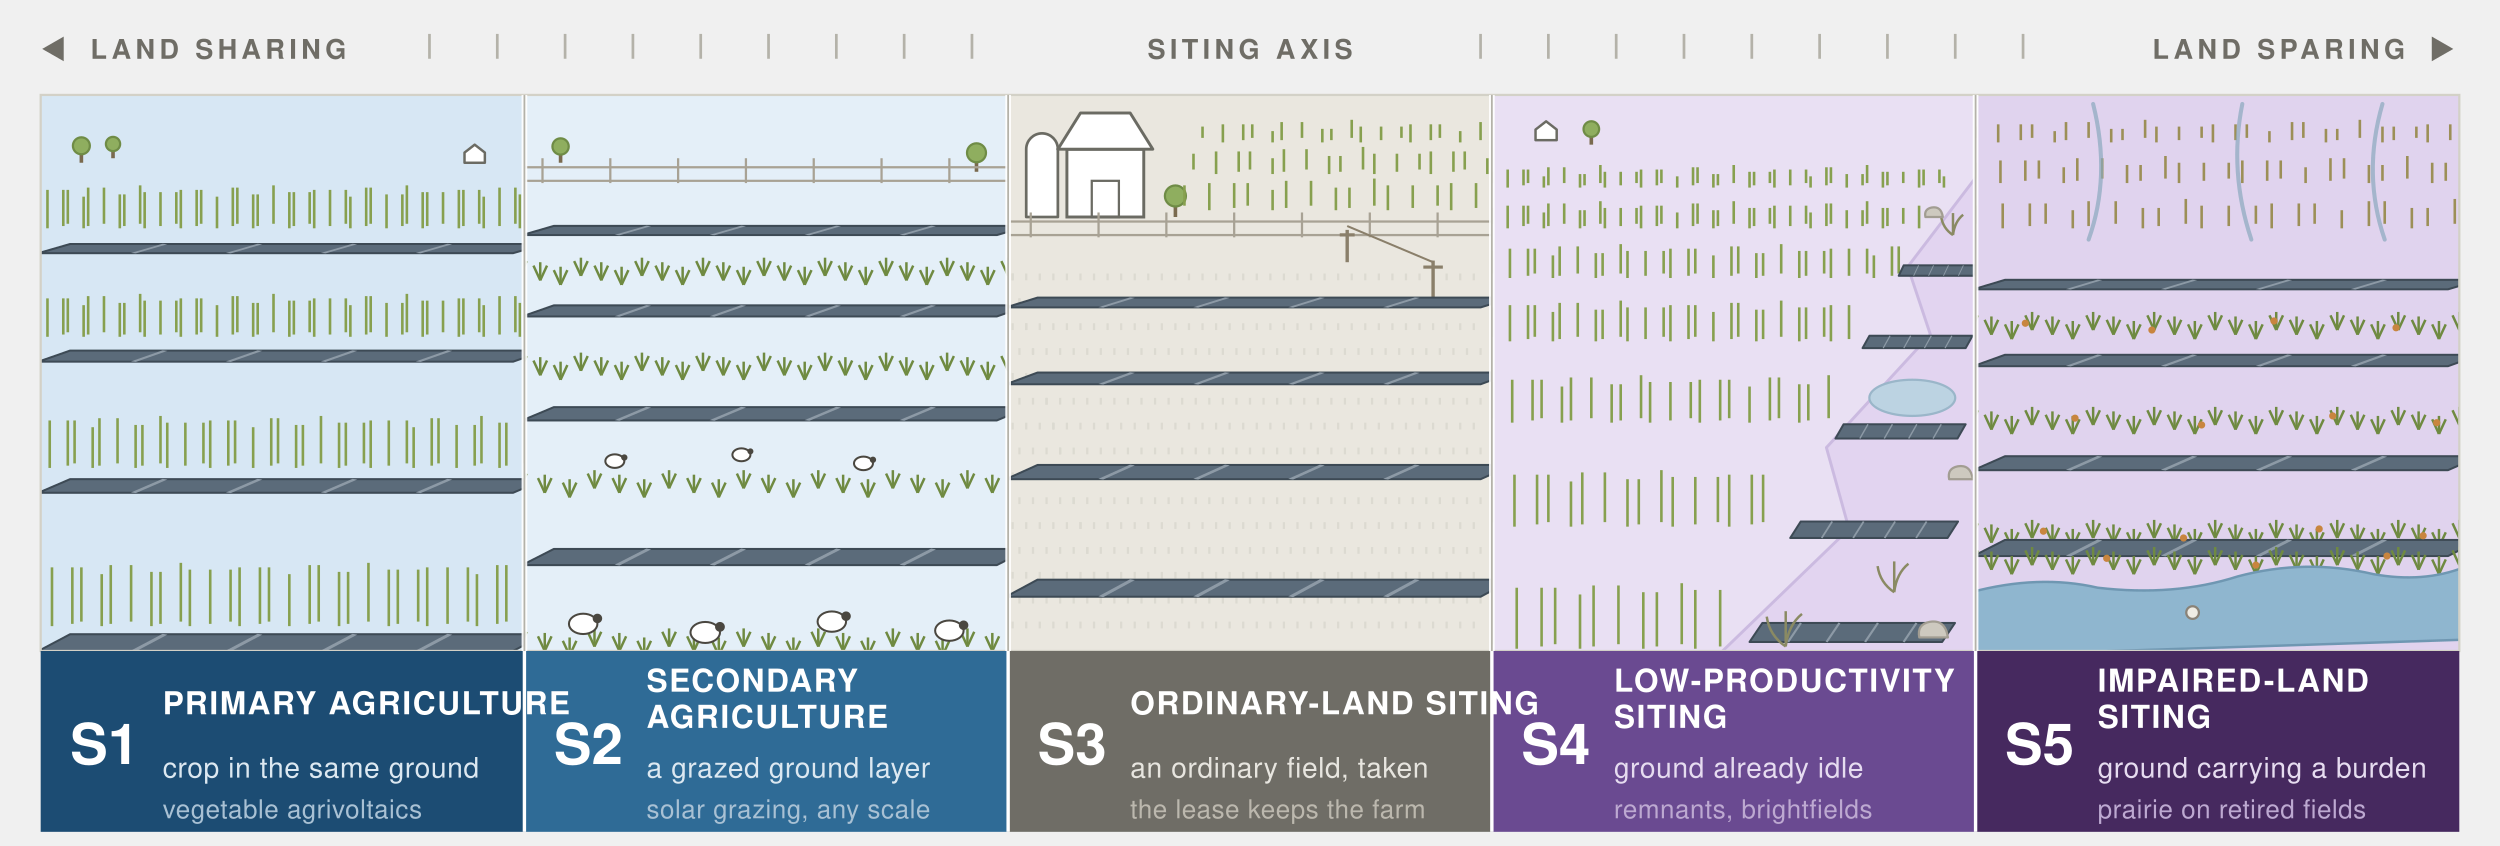
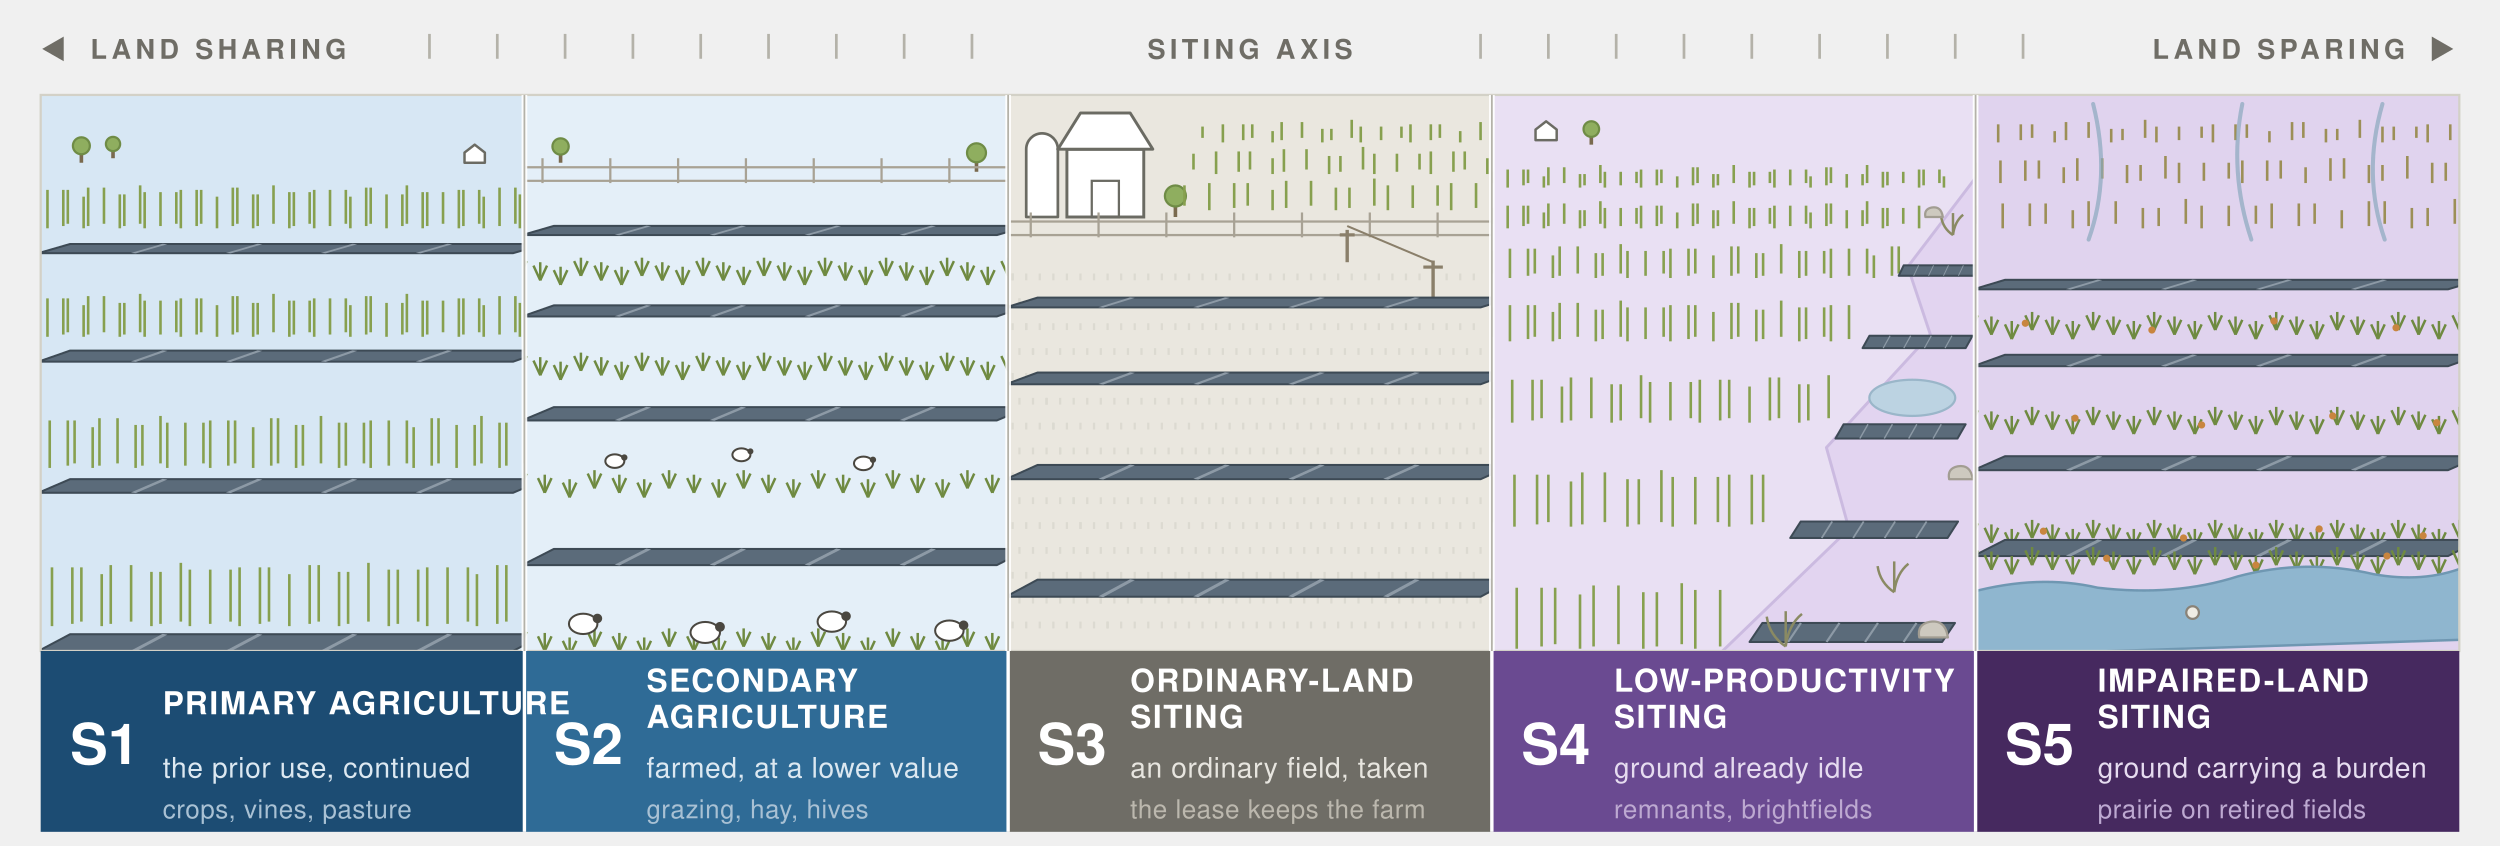
<svg xmlns="http://www.w3.org/2000/svg" width="1106" height="374" viewBox="0 0 1106 374" role="img">
  <style>
text{font-family:ui-sans-serif,system-ui,-apple-system,"Segoe UI",Helvetica,Arial,sans-serif}
.hd{font-size:12px;font-weight:700;letter-spacing:.16em;fill:#6f6d66}
.cd{font-size:25px;font-weight:700;fill:#ffffff}
.nm{font-size:14px;font-weight:700;letter-spacing:.05em;fill:#ffffff}
.ca{font-size:12.5px;letter-spacing:.02em}
.ac{font-size:11.5px;letter-spacing:.02em}
.ca-b{fill:#dce8f1}.ac-b{fill:#a9c1d4}
.ca-n{fill:#e7e5df}.ac-n{fill:#bcb8ae}
.ca-p{fill:#e6dcf0}.ac-p{fill:#bda9d1}
</style>
  <defs>
    <g id="row">
      <polygon points="0,0 60,0 64,-7 4,-7" fill="#5b6b7a" stroke="#3d4a55" stroke-width="0.9" stroke-linejoin="round" vector-effect="non-scaling-stroke" />
      <g stroke="#8d9aa6" stroke-width="0.7" vector-effect="non-scaling-stroke">
        <path d="M12,0 L16,-7 M24,0 L28,-7 M36,0 L40,-7 M48,0 L52,-7" />
      </g>
    </g>
    <g id="tree">
      <line x1="0" y1="0" x2="0" y2="-10" stroke="#7a6a4e" stroke-width="1.6" vector-effect="non-scaling-stroke" />
      <circle cx="0" cy="-15" r="7.5" fill="#8fae5f" stroke="#6f8c46" stroke-width="1" vector-effect="non-scaling-stroke" />
    </g>
    <g id="house">
      <polygon points="-9,0 -9,-9 0,-16 9,-9 9,0" fill="#ffffff" stroke="#6b6b63" stroke-width="1.1" stroke-linejoin="round" vector-effect="non-scaling-stroke" />
    </g>
    <g id="sheep">
      <ellipse cx="0" cy="-4" rx="4.2" ry="3" fill="#ffffff" stroke="#4a4740" stroke-width="0.9" vector-effect="non-scaling-stroke" />
      <circle cx="4.2" cy="-5.6" r="1.4" fill="#4a4740" />
    </g>
    <g id="tuft">
      <line x1="0" y1="0" x2="-3" y2="-6.5" stroke="#6f8a41" stroke-width="1.1" vector-effect="non-scaling-stroke" />
      <line x1="0" y1="0" x2="0" y2="-8" stroke="#6f8a41" stroke-width="1.1" vector-effect="non-scaling-stroke" />
      <line x1="0" y1="0" x2="3" y2="-6.5" stroke="#6f8a41" stroke-width="1.1" vector-effect="non-scaling-stroke" />
    </g>
    <g id="scrub">
      <path d="M0,0 q-6,-4 -7,-11 M0,0 q1,-8 6,-12 M0,0 v-13" fill="none" stroke="#8a8a63" stroke-width="1.1" vector-effect="non-scaling-stroke" />
    </g>
    <g id="pole">
      <line x1="0" y1="0" x2="0" y2="-26" stroke="#8a7f6a" stroke-width="1.5" vector-effect="non-scaling-stroke" />
      <line x1="-6" y1="-22" x2="6" y2="-22" stroke="#8a7f6a" stroke-width="1.4" vector-effect="non-scaling-stroke" />
    </g>
    <g id="stone">
      <path d="M-6,0 q-1,-5 4,-6 q6,-1 7,6 z" fill="#cdc9bf" stroke="#a29d92" stroke-width="1" stroke-linejoin="round" vector-effect="non-scaling-stroke" />
    </g>
    <clipPath id="p0">
      <rect x="18" y="42" width="214" height="246" />
    </clipPath>
    <clipPath id="p1">
      <rect x="232" y="42" width="214" height="246" />
    </clipPath>
    <clipPath id="p2">
      <rect x="446" y="42" width="214" height="246" />
    </clipPath>
    <clipPath id="p3">
      <rect x="660" y="42" width="214" height="246" />
    </clipPath>
    <clipPath id="p4">
      <rect x="874" y="42" width="214" height="246" />
    </clipPath>
  </defs>
  <text class="hd" x="18" y="26">◀</text>
  <text class="hd" x="40" y="26">LAND SHARING</text>
  <g stroke="#b4b2a9" stroke-width="1.2">
    <path d="M190,15 v11 M220,15 v11 M250,15 v11 M280,15 v11 M310,15 v11 M340,15 v11 M370,15 v11 M400,15 v11 M430,15 v11" />
  </g>
  <text class="hd" x="553" y="26" text-anchor="middle">SITING AXIS</text>
  <g stroke="#b4b2a9" stroke-width="1.2">
    <path d="M655,15 v11 M685,15 v11 M715,15 v11 M745,15 v11 M775,15 v11 M805,15 v11 M835,15 v11 M865,15 v11 M895,15 v11" />
  </g>
  <text class="hd" x="1064" y="26" text-anchor="end">LAND SPARING</text>
  <text class="hd" x="1086" y="26" text-anchor="end">▶</text>
  <g clip-path="url(#p0)">
    <rect x="18" y="42" width="214" height="246" fill="#d7e7f4" />
    <use href="#tree" transform="translate(36,72) scale(0.5)" />
    <use href="#tree" transform="translate(50,70) scale(0.42)" />
    <use href="#house" transform="translate(210,72) scale(0.5)" />
    <g stroke="#87a04f" stroke-width="1.15">
      <path d="M14,99 v-14 M21,101 v-17 M28,100 v-16 M30,99 v-15 M37,101 v-14 M39,100 v-17 M46,99 v-16 M53,101 v-15 M55,100 v-14 M62,99 v-17 M64,101 v-16 M71,100 v-15 M78,99 v-14 M80,101 v-17 M87,100 v-16 M89,99 v-15 M96,101 v-14 M103,100 v-17 M105,99 v-16 M112,101 v-15 M114,100 v-14 M121,99 v-17 M128,101 v-16 M130,100 v-15 M137,99 v-14 M139,101 v-17 M146,100 v-16 M153,99 v-15 M155,101 v-14 M162,100 v-17 M164,99 v-16 M171,101 v-15 M178,100 v-14 M180,99 v-17 M187,101 v-16 M189,100 v-15 M196,99 v-14 M203,101 v-17 M205,100 v-16 M212,99 v-15 M214,101 v-14 M221,100 v-17 M228,99 v-16 M230,101 v-15" />
    </g>
    <use href="#row" transform="translate(17,112) scale(3.5,0.58)" />
    <g stroke="#87a04f" stroke-width="1.15">
      <path d="M14,147 v-14 M21,149 v-17 M28,148 v-16 M30,147 v-15 M37,149 v-14 M39,148 v-17 M46,147 v-16 M53,149 v-15 M55,148 v-14 M62,147 v-17 M64,149 v-16 M71,148 v-15 M78,147 v-14 M80,149 v-17 M87,148 v-16 M89,147 v-15 M96,149 v-14 M103,148 v-17 M105,147 v-16 M112,149 v-15 M114,148 v-14 M121,147 v-17 M128,149 v-16 M130,148 v-15 M137,147 v-14 M139,149 v-17 M146,148 v-16 M153,147 v-15 M155,149 v-14 M162,148 v-17 M164,147 v-16 M171,149 v-15 M178,148 v-14 M180,147 v-17 M187,149 v-16 M189,148 v-15 M196,147 v-14 M203,149 v-17 M205,148 v-16 M212,147 v-15 M214,149 v-14 M221,148 v-17 M228,147 v-16 M230,149 v-15" />
    </g>
    <use href="#row" transform="translate(17,160) scale(3.5,0.7)" />
    <g stroke="#87a04f" stroke-width="1.15">
      <path d="M14,205 v-18 M22,207 v-21 M30,206 v-20 M33,205 v-19 M41,207 v-18 M44,206 v-21 M52,205 v-20 M60,207 v-19 M63,206 v-18 M71,205 v-21 M74,207 v-20 M82,206 v-19 M90,205 v-18 M93,207 v-21 M101,206 v-20 M104,205 v-19 M112,207 v-18 M120,206 v-21 M123,205 v-20 M131,207 v-19 M134,206 v-18 M142,205 v-21 M150,207 v-20 M153,206 v-19 M161,205 v-18 M164,207 v-21 M172,206 v-20 M180,205 v-19 M183,207 v-18 M191,206 v-21 M194,205 v-20 M202,207 v-19 M210,206 v-18 M213,205 v-21 M221,207 v-20 M224,206 v-19 M232,205 v-18" />
    </g>
    <use href="#row" transform="translate(17,218) scale(3.5,0.86)" />
    <g stroke="#87a04f" stroke-width="1.15">
      <path d="M14,275 v-23 M23,277 v-26 M32,276 v-25 M36,275 v-24 M45,277 v-23 M49,276 v-26 M58,275 v-25 M67,277 v-24 M71,276 v-23 M80,275 v-26 M84,277 v-25 M93,276 v-24 M102,275 v-23 M106,277 v-26 M115,276 v-25 M119,275 v-24 M128,277 v-23 M137,276 v-26 M141,275 v-25 M150,277 v-24 M154,276 v-23 M163,275 v-26 M172,277 v-25 M176,276 v-24 M185,275 v-23 M189,277 v-26 M198,276 v-25 M207,275 v-24 M211,277 v-23 M220,276 v-26 M224,275 v-25 M233,277 v-24" />
    </g>
    <use href="#row" transform="translate(17,288) scale(3.5,1.06)" />
  </g>
  <g clip-path="url(#p1)">
    <rect x="232" y="42" width="214" height="246" fill="#e4eff8" />
    <use href="#tree" transform="translate(248,72) scale(0.48)" />
    <use href="#tree" transform="translate(432,76) scale(0.56)" />
    <g stroke="#a8a294" stroke-width="1">
      <path d="M232,80 h214 M232,74 h214" />
      <path d="M240,81 v-11" />
      <path d="M270,81 v-11" />
      <path d="M300,81 v-11" />
      <path d="M330,81 v-11" />
      <path d="M360,81 v-11" />
      <path d="M390,81 v-11" />
      <path d="M420,81 v-11" />
    </g>
    <use href="#row" transform="translate(231,104) scale(3.5,0.58)" />
    <use href="#tuft" x="230" y="122" />
    <use href="#tuft" x="239" y="124" />
    <use href="#tuft" x="248" y="126" />
    <use href="#tuft" x="257" y="122" />
    <use href="#tuft" x="266" y="124" />
    <use href="#tuft" x="275" y="126" />
    <use href="#tuft" x="284" y="122" />
    <use href="#tuft" x="293" y="124" />
    <use href="#tuft" x="302" y="126" />
    <use href="#tuft" x="311" y="122" />
    <use href="#tuft" x="320" y="124" />
    <use href="#tuft" x="329" y="126" />
    <use href="#tuft" x="338" y="122" />
    <use href="#tuft" x="347" y="124" />
    <use href="#tuft" x="356" y="126" />
    <use href="#tuft" x="365" y="122" />
    <use href="#tuft" x="374" y="124" />
    <use href="#tuft" x="383" y="126" />
    <use href="#tuft" x="392" y="122" />
    <use href="#tuft" x="401" y="124" />
    <use href="#tuft" x="410" y="126" />
    <use href="#tuft" x="419" y="122" />
    <use href="#tuft" x="428" y="124" />
    <use href="#tuft" x="437" y="126" />
    <use href="#tuft" x="446" y="122" />
    <use href="#row" transform="translate(231,140) scale(3.5,0.7)" />
    <use href="#tuft" x="230" y="164" />
    <use href="#tuft" x="239" y="166" />
    <use href="#tuft" x="248" y="168" />
    <use href="#tuft" x="257" y="164" />
    <use href="#tuft" x="266" y="166" />
    <use href="#tuft" x="275" y="168" />
    <use href="#tuft" x="284" y="164" />
    <use href="#tuft" x="293" y="166" />
    <use href="#tuft" x="302" y="168" />
    <use href="#tuft" x="311" y="164" />
    <use href="#tuft" x="320" y="166" />
    <use href="#tuft" x="329" y="168" />
    <use href="#tuft" x="338" y="164" />
    <use href="#tuft" x="347" y="166" />
    <use href="#tuft" x="356" y="168" />
    <use href="#tuft" x="365" y="164" />
    <use href="#tuft" x="374" y="166" />
    <use href="#tuft" x="383" y="168" />
    <use href="#tuft" x="392" y="164" />
    <use href="#tuft" x="401" y="166" />
    <use href="#tuft" x="410" y="168" />
    <use href="#tuft" x="419" y="164" />
    <use href="#tuft" x="428" y="166" />
    <use href="#tuft" x="437" y="168" />
    <use href="#tuft" x="446" y="164" />
    <use href="#row" transform="translate(231,186) scale(3.5,0.84)" />
    <use href="#tuft" x="230" y="216" />
    <use href="#tuft" x="241" y="218" />
    <use href="#tuft" x="252" y="220" />
    <use href="#tuft" x="263" y="216" />
    <use href="#tuft" x="274" y="218" />
    <use href="#tuft" x="285" y="220" />
    <use href="#tuft" x="296" y="216" />
    <use href="#tuft" x="307" y="218" />
    <use href="#tuft" x="318" y="220" />
    <use href="#tuft" x="329" y="216" />
    <use href="#tuft" x="340" y="218" />
    <use href="#tuft" x="351" y="220" />
    <use href="#tuft" x="362" y="216" />
    <use href="#tuft" x="373" y="218" />
    <use href="#tuft" x="384" y="220" />
    <use href="#tuft" x="395" y="216" />
    <use href="#tuft" x="406" y="218" />
    <use href="#tuft" x="417" y="220" />
    <use href="#tuft" x="428" y="216" />
    <use href="#tuft" x="439" y="218" />
    <use href="#row" transform="translate(231,250) scale(3.5,1.02)" />
    <use href="#tuft" x="230" y="286" />
    <use href="#tuft" x="241" y="288" />
    <use href="#tuft" x="252" y="290" />
    <use href="#tuft" x="263" y="286" />
    <use href="#tuft" x="274" y="288" />
    <use href="#tuft" x="285" y="290" />
    <use href="#tuft" x="296" y="286" />
    <use href="#tuft" x="307" y="288" />
    <use href="#tuft" x="318" y="290" />
    <use href="#tuft" x="329" y="286" />
    <use href="#tuft" x="340" y="288" />
    <use href="#tuft" x="351" y="290" />
    <use href="#tuft" x="362" y="286" />
    <use href="#tuft" x="373" y="288" />
    <use href="#tuft" x="384" y="290" />
    <use href="#tuft" x="395" y="286" />
    <use href="#tuft" x="406" y="288" />
    <use href="#tuft" x="417" y="290" />
    <use href="#tuft" x="428" y="286" />
    <use href="#tuft" x="439" y="288" />
    <use href="#sheep" transform="translate(272,208) scale(1.0)" />
    <use href="#sheep" transform="translate(328,205) scale(0.95)" />
    <use href="#sheep" transform="translate(382,209) scale(1.0)" />
    <use href="#sheep" transform="translate(258,282) scale(1.5)" />
    <use href="#sheep" transform="translate(312,286) scale(1.55)" />
    <use href="#sheep" transform="translate(368,281) scale(1.5)" />
    <use href="#sheep" transform="translate(420,285) scale(1.5)" />
  </g>
  <g clip-path="url(#p2)">
    <rect x="446" y="42" width="214" height="246" fill="#eae7df" />
    <path d="M454,96 v-30 a7,7 0 0 1 14,0 v30 z" fill="#ffffff" stroke="#6b6b63" stroke-width="1.2" stroke-linejoin="round" />
    <rect x="472" y="66" width="34" height="30" fill="#ffffff" stroke="#6b6b63" stroke-width="1.3" />
    <polygon points="468,66 478,50 500,50 510,66" fill="#ffffff" stroke="#6b6b63" stroke-width="1.3" stroke-linejoin="round" />
    <rect x="483" y="80" width="12" height="16" fill="none" stroke="#6b6b63" stroke-width="1" />
    <use href="#tree" transform="translate(520,96) scale(0.62)" />
    <g stroke="#87a04f" stroke-width="1.15">
      <path d="M532,61 v-5 M541,63 v-8 M550,62 v-7 M554,61 v-6 M563,63 v-5 M567,62 v-8 M576,61 v-7 M585,63 v-6 M589,62 v-5 M598,61 v-8 M602,63 v-7 M611,62 v-6 M620,61 v-5 M624,63 v-8 M633,62 v-7 M637,61 v-6 M646,63 v-5 M655,62 v-8" />
    </g>
    <g stroke="#87a04f" stroke-width="1.15">
      <path d="M528,75 v-7 M538,77 v-10 M548,76 v-9 M553,75 v-8 M563,77 v-7 M568,76 v-10 M578,75 v-9 M588,77 v-8 M593,76 v-7 M603,75 v-10 M608,77 v-9 M618,76 v-8 M628,75 v-7 M633,77 v-10 M643,76 v-9 M648,75 v-8 M658,77 v-7" />
    </g>
    <g stroke="#87a04f" stroke-width="1.15">
      <path d="M524,91 v-9 M535,93 v-12 M546,92 v-11 M552,91 v-10 M563,93 v-9 M569,92 v-12 M580,91 v-11 M591,93 v-10 M597,92 v-9 M608,91 v-12 M614,93 v-11 M625,92 v-10 M636,91 v-9 M642,93 v-12 M653,92 v-11" />
    </g>
    <g stroke="#a8a294" stroke-width="1">
      <path d="M446,104 h214 M446,98 h214" />
      <path d="M456,105 v-11" />
      <path d="M486,105 v-11" />
      <path d="M516,105 v-11" />
      <path d="M546,105 v-11" />
      <path d="M576,105 v-11" />
      <path d="M606,105 v-11" />
      <path d="M636,105 v-11" />
    </g>
    <g stroke="#dcdad1" stroke-width="1">
      <path d="M448,124 v-3" />
      <path d="M454,124 v-3" />
      <path d="M460,124 v-3" />
      <path d="M466,124 v-3" />
      <path d="M472,124 v-3" />
      <path d="M478,124 v-3" />
      <path d="M484,124 v-3" />
      <path d="M490,124 v-3" />
      <path d="M496,124 v-3" />
      <path d="M502,124 v-3" />
      <path d="M508,124 v-3" />
      <path d="M514,124 v-3" />
      <path d="M520,124 v-3" />
      <path d="M526,124 v-3" />
      <path d="M532,124 v-3" />
      <path d="M538,124 v-3" />
      <path d="M544,124 v-3" />
      <path d="M550,124 v-3" />
      <path d="M556,124 v-3" />
      <path d="M562,124 v-3" />
      <path d="M568,124 v-3" />
      <path d="M574,124 v-3" />
      <path d="M580,124 v-3" />
      <path d="M586,124 v-3" />
      <path d="M592,124 v-3" />
      <path d="M598,124 v-3" />
      <path d="M604,124 v-3" />
      <path d="M610,124 v-3" />
      <path d="M616,124 v-3" />
      <path d="M622,124 v-3" />
      <path d="M628,124 v-3" />
      <path d="M634,124 v-3" />
      <path d="M640,124 v-3" />
      <path d="M646,124 v-3" />
      <path d="M652,124 v-3" />
      <path d="M448,124 v-3" />
      <path d="M451,135 v-3" />
      <path d="M457,135 v-3" />
      <path d="M463,135 v-3" />
      <path d="M469,135 v-3" />
      <path d="M475,135 v-3" />
      <path d="M481,135 v-3" />
      <path d="M487,135 v-3" />
      <path d="M493,135 v-3" />
      <path d="M499,135 v-3" />
      <path d="M505,135 v-3" />
      <path d="M511,135 v-3" />
      <path d="M517,135 v-3" />
      <path d="M523,135 v-3" />
      <path d="M529,135 v-3" />
      <path d="M535,135 v-3" />
      <path d="M541,135 v-3" />
      <path d="M547,135 v-3" />
      <path d="M553,135 v-3" />
      <path d="M559,135 v-3" />
      <path d="M565,135 v-3" />
      <path d="M571,135 v-3" />
      <path d="M577,135 v-3" />
      <path d="M583,135 v-3" />
      <path d="M589,135 v-3" />
      <path d="M595,135 v-3" />
      <path d="M601,135 v-3" />
      <path d="M607,135 v-3" />
      <path d="M613,135 v-3" />
      <path d="M619,135 v-3" />
      <path d="M625,135 v-3" />
      <path d="M631,135 v-3" />
      <path d="M637,135 v-3" />
      <path d="M643,135 v-3" />
      <path d="M649,135 v-3" />
      <path d="M655,135 v-3" />
      <path d="M451,135 v-3" />
      <path d="M454,146 v-3" />
      <path d="M460,146 v-3" />
      <path d="M466,146 v-3" />
      <path d="M472,146 v-3" />
      <path d="M478,146 v-3" />
      <path d="M484,146 v-3" />
      <path d="M490,146 v-3" />
      <path d="M496,146 v-3" />
      <path d="M502,146 v-3" />
      <path d="M508,146 v-3" />
      <path d="M514,146 v-3" />
      <path d="M520,146 v-3" />
      <path d="M526,146 v-3" />
      <path d="M532,146 v-3" />
      <path d="M538,146 v-3" />
      <path d="M544,146 v-3" />
      <path d="M550,146 v-3" />
      <path d="M556,146 v-3" />
      <path d="M562,146 v-3" />
      <path d="M568,146 v-3" />
      <path d="M574,146 v-3" />
      <path d="M580,146 v-3" />
      <path d="M586,146 v-3" />
      <path d="M592,146 v-3" />
      <path d="M598,146 v-3" />
      <path d="M604,146 v-3" />
      <path d="M610,146 v-3" />
      <path d="M616,146 v-3" />
      <path d="M622,146 v-3" />
      <path d="M628,146 v-3" />
      <path d="M634,146 v-3" />
      <path d="M640,146 v-3" />
      <path d="M646,146 v-3" />
      <path d="M652,146 v-3" />
      <path d="M448,146 v-3" />
      <path d="M454,146 v-3" />
      <path d="M457,157 v-3" />
      <path d="M463,157 v-3" />
      <path d="M469,157 v-3" />
      <path d="M475,157 v-3" />
      <path d="M481,157 v-3" />
      <path d="M487,157 v-3" />
      <path d="M493,157 v-3" />
      <path d="M499,157 v-3" />
      <path d="M505,157 v-3" />
      <path d="M511,157 v-3" />
      <path d="M517,157 v-3" />
      <path d="M523,157 v-3" />
      <path d="M529,157 v-3" />
      <path d="M535,157 v-3" />
      <path d="M541,157 v-3" />
      <path d="M547,157 v-3" />
      <path d="M553,157 v-3" />
      <path d="M559,157 v-3" />
      <path d="M565,157 v-3" />
      <path d="M571,157 v-3" />
      <path d="M577,157 v-3" />
      <path d="M583,157 v-3" />
      <path d="M589,157 v-3" />
      <path d="M595,157 v-3" />
      <path d="M601,157 v-3" />
      <path d="M607,157 v-3" />
      <path d="M613,157 v-3" />
      <path d="M619,157 v-3" />
      <path d="M625,157 v-3" />
      <path d="M631,157 v-3" />
      <path d="M637,157 v-3" />
      <path d="M643,157 v-3" />
      <path d="M649,157 v-3" />
      <path d="M655,157 v-3" />
      <path d="M451,157 v-3" />
      <path d="M457,157 v-3" />
      <path d="M460,168 v-3" />
      <path d="M466,168 v-3" />
      <path d="M472,168 v-3" />
      <path d="M478,168 v-3" />
      <path d="M484,168 v-3" />
      <path d="M490,168 v-3" />
      <path d="M496,168 v-3" />
      <path d="M502,168 v-3" />
      <path d="M508,168 v-3" />
      <path d="M514,168 v-3" />
      <path d="M520,168 v-3" />
      <path d="M526,168 v-3" />
      <path d="M532,168 v-3" />
      <path d="M538,168 v-3" />
      <path d="M544,168 v-3" />
      <path d="M550,168 v-3" />
      <path d="M556,168 v-3" />
      <path d="M562,168 v-3" />
      <path d="M568,168 v-3" />
      <path d="M574,168 v-3" />
      <path d="M580,168 v-3" />
      <path d="M586,168 v-3" />
      <path d="M592,168 v-3" />
      <path d="M598,168 v-3" />
      <path d="M604,168 v-3" />
      <path d="M610,168 v-3" />
      <path d="M616,168 v-3" />
      <path d="M622,168 v-3" />
      <path d="M628,168 v-3" />
      <path d="M634,168 v-3" />
      <path d="M640,168 v-3" />
      <path d="M646,168 v-3" />
      <path d="M652,168 v-3" />
      <path d="M448,168 v-3" />
      <path d="M454,168 v-3" />
      <path d="M460,168 v-3" />
      <path d="M463,179 v-3" />
      <path d="M469,179 v-3" />
      <path d="M475,179 v-3" />
      <path d="M481,179 v-3" />
      <path d="M487,179 v-3" />
      <path d="M493,179 v-3" />
      <path d="M499,179 v-3" />
      <path d="M505,179 v-3" />
      <path d="M511,179 v-3" />
      <path d="M517,179 v-3" />
      <path d="M523,179 v-3" />
      <path d="M529,179 v-3" />
      <path d="M535,179 v-3" />
      <path d="M541,179 v-3" />
      <path d="M547,179 v-3" />
      <path d="M553,179 v-3" />
      <path d="M559,179 v-3" />
      <path d="M565,179 v-3" />
      <path d="M571,179 v-3" />
      <path d="M577,179 v-3" />
      <path d="M583,179 v-3" />
      <path d="M589,179 v-3" />
      <path d="M595,179 v-3" />
      <path d="M601,179 v-3" />
      <path d="M607,179 v-3" />
      <path d="M613,179 v-3" />
      <path d="M619,179 v-3" />
      <path d="M625,179 v-3" />
      <path d="M631,179 v-3" />
      <path d="M637,179 v-3" />
      <path d="M643,179 v-3" />
      <path d="M649,179 v-3" />
      <path d="M655,179 v-3" />
      <path d="M451,179 v-3" />
      <path d="M457,179 v-3" />
      <path d="M463,179 v-3" />
      <path d="M466,190 v-3" />
      <path d="M472,190 v-3" />
      <path d="M478,190 v-3" />
      <path d="M484,190 v-3" />
      <path d="M490,190 v-3" />
      <path d="M496,190 v-3" />
      <path d="M502,190 v-3" />
      <path d="M508,190 v-3" />
      <path d="M514,190 v-3" />
      <path d="M520,190 v-3" />
      <path d="M526,190 v-3" />
      <path d="M532,190 v-3" />
      <path d="M538,190 v-3" />
      <path d="M544,190 v-3" />
      <path d="M550,190 v-3" />
      <path d="M556,190 v-3" />
      <path d="M562,190 v-3" />
      <path d="M568,190 v-3" />
      <path d="M574,190 v-3" />
      <path d="M580,190 v-3" />
      <path d="M586,190 v-3" />
      <path d="M592,190 v-3" />
      <path d="M598,190 v-3" />
      <path d="M604,190 v-3" />
      <path d="M610,190 v-3" />
      <path d="M616,190 v-3" />
      <path d="M622,190 v-3" />
      <path d="M628,190 v-3" />
      <path d="M634,190 v-3" />
      <path d="M640,190 v-3" />
      <path d="M646,190 v-3" />
      <path d="M652,190 v-3" />
      <path d="M448,190 v-3" />
      <path d="M454,190 v-3" />
      <path d="M460,190 v-3" />
      <path d="M466,190 v-3" />
      <path d="M469,201 v-3" />
      <path d="M475,201 v-3" />
      <path d="M481,201 v-3" />
      <path d="M487,201 v-3" />
      <path d="M493,201 v-3" />
      <path d="M499,201 v-3" />
      <path d="M505,201 v-3" />
      <path d="M511,201 v-3" />
      <path d="M517,201 v-3" />
      <path d="M523,201 v-3" />
      <path d="M529,201 v-3" />
      <path d="M535,201 v-3" />
      <path d="M541,201 v-3" />
      <path d="M547,201 v-3" />
      <path d="M553,201 v-3" />
      <path d="M559,201 v-3" />
      <path d="M565,201 v-3" />
      <path d="M571,201 v-3" />
      <path d="M577,201 v-3" />
      <path d="M583,201 v-3" />
      <path d="M589,201 v-3" />
      <path d="M595,201 v-3" />
      <path d="M601,201 v-3" />
      <path d="M607,201 v-3" />
      <path d="M613,201 v-3" />
      <path d="M619,201 v-3" />
      <path d="M625,201 v-3" />
      <path d="M631,201 v-3" />
      <path d="M637,201 v-3" />
      <path d="M643,201 v-3" />
      <path d="M649,201 v-3" />
      <path d="M655,201 v-3" />
      <path d="M451,201 v-3" />
      <path d="M457,201 v-3" />
      <path d="M463,201 v-3" />
      <path d="M469,201 v-3" />
      <path d="M472,212 v-3" />
      <path d="M478,212 v-3" />
      <path d="M484,212 v-3" />
      <path d="M490,212 v-3" />
      <path d="M496,212 v-3" />
      <path d="M502,212 v-3" />
      <path d="M508,212 v-3" />
      <path d="M514,212 v-3" />
      <path d="M520,212 v-3" />
      <path d="M526,212 v-3" />
      <path d="M532,212 v-3" />
      <path d="M538,212 v-3" />
      <path d="M544,212 v-3" />
      <path d="M550,212 v-3" />
      <path d="M556,212 v-3" />
      <path d="M562,212 v-3" />
      <path d="M568,212 v-3" />
      <path d="M574,212 v-3" />
      <path d="M580,212 v-3" />
      <path d="M586,212 v-3" />
      <path d="M592,212 v-3" />
      <path d="M598,212 v-3" />
      <path d="M604,212 v-3" />
      <path d="M610,212 v-3" />
      <path d="M616,212 v-3" />
      <path d="M622,212 v-3" />
      <path d="M628,212 v-3" />
      <path d="M634,212 v-3" />
      <path d="M640,212 v-3" />
      <path d="M646,212 v-3" />
      <path d="M652,212 v-3" />
      <path d="M448,212 v-3" />
      <path d="M454,212 v-3" />
      <path d="M460,212 v-3" />
      <path d="M466,212 v-3" />
      <path d="M472,212 v-3" />
      <path d="M475,223 v-3" />
      <path d="M481,223 v-3" />
      <path d="M487,223 v-3" />
      <path d="M493,223 v-3" />
      <path d="M499,223 v-3" />
      <path d="M505,223 v-3" />
      <path d="M511,223 v-3" />
      <path d="M517,223 v-3" />
      <path d="M523,223 v-3" />
      <path d="M529,223 v-3" />
      <path d="M535,223 v-3" />
      <path d="M541,223 v-3" />
      <path d="M547,223 v-3" />
      <path d="M553,223 v-3" />
      <path d="M559,223 v-3" />
      <path d="M565,223 v-3" />
      <path d="M571,223 v-3" />
      <path d="M577,223 v-3" />
      <path d="M583,223 v-3" />
      <path d="M589,223 v-3" />
      <path d="M595,223 v-3" />
      <path d="M601,223 v-3" />
      <path d="M607,223 v-3" />
      <path d="M613,223 v-3" />
      <path d="M619,223 v-3" />
      <path d="M625,223 v-3" />
      <path d="M631,223 v-3" />
      <path d="M637,223 v-3" />
      <path d="M643,223 v-3" />
      <path d="M649,223 v-3" />
      <path d="M655,223 v-3" />
      <path d="M451,223 v-3" />
      <path d="M457,223 v-3" />
      <path d="M463,223 v-3" />
      <path d="M469,223 v-3" />
      <path d="M475,223 v-3" />
      <path d="M478,234 v-3" />
      <path d="M484,234 v-3" />
      <path d="M490,234 v-3" />
      <path d="M496,234 v-3" />
      <path d="M502,234 v-3" />
      <path d="M508,234 v-3" />
      <path d="M514,234 v-3" />
      <path d="M520,234 v-3" />
      <path d="M526,234 v-3" />
      <path d="M532,234 v-3" />
      <path d="M538,234 v-3" />
      <path d="M544,234 v-3" />
      <path d="M550,234 v-3" />
      <path d="M556,234 v-3" />
      <path d="M562,234 v-3" />
      <path d="M568,234 v-3" />
      <path d="M574,234 v-3" />
      <path d="M580,234 v-3" />
      <path d="M586,234 v-3" />
      <path d="M592,234 v-3" />
      <path d="M598,234 v-3" />
      <path d="M604,234 v-3" />
      <path d="M610,234 v-3" />
      <path d="M616,234 v-3" />
      <path d="M622,234 v-3" />
      <path d="M628,234 v-3" />
      <path d="M634,234 v-3" />
      <path d="M640,234 v-3" />
      <path d="M646,234 v-3" />
      <path d="M652,234 v-3" />
      <path d="M448,234 v-3" />
      <path d="M454,234 v-3" />
      <path d="M460,234 v-3" />
      <path d="M466,234 v-3" />
      <path d="M472,234 v-3" />
      <path d="M478,234 v-3" />
      <path d="M481,245 v-3" />
      <path d="M487,245 v-3" />
      <path d="M493,245 v-3" />
      <path d="M499,245 v-3" />
      <path d="M505,245 v-3" />
      <path d="M511,245 v-3" />
      <path d="M517,245 v-3" />
      <path d="M523,245 v-3" />
      <path d="M529,245 v-3" />
      <path d="M535,245 v-3" />
      <path d="M541,245 v-3" />
      <path d="M547,245 v-3" />
      <path d="M553,245 v-3" />
      <path d="M559,245 v-3" />
      <path d="M565,245 v-3" />
      <path d="M571,245 v-3" />
      <path d="M577,245 v-3" />
      <path d="M583,245 v-3" />
      <path d="M589,245 v-3" />
      <path d="M595,245 v-3" />
      <path d="M601,245 v-3" />
      <path d="M607,245 v-3" />
      <path d="M613,245 v-3" />
      <path d="M619,245 v-3" />
      <path d="M625,245 v-3" />
      <path d="M631,245 v-3" />
      <path d="M637,245 v-3" />
      <path d="M643,245 v-3" />
      <path d="M649,245 v-3" />
      <path d="M655,245 v-3" />
      <path d="M451,245 v-3" />
      <path d="M457,245 v-3" />
      <path d="M463,245 v-3" />
      <path d="M469,245 v-3" />
      <path d="M475,245 v-3" />
      <path d="M481,245 v-3" />
      <path d="M484,256 v-3" />
      <path d="M490,256 v-3" />
      <path d="M496,256 v-3" />
      <path d="M502,256 v-3" />
      <path d="M508,256 v-3" />
      <path d="M514,256 v-3" />
      <path d="M520,256 v-3" />
      <path d="M526,256 v-3" />
      <path d="M532,256 v-3" />
      <path d="M538,256 v-3" />
      <path d="M544,256 v-3" />
      <path d="M550,256 v-3" />
      <path d="M556,256 v-3" />
      <path d="M562,256 v-3" />
      <path d="M568,256 v-3" />
      <path d="M574,256 v-3" />
      <path d="M580,256 v-3" />
      <path d="M586,256 v-3" />
      <path d="M592,256 v-3" />
      <path d="M598,256 v-3" />
      <path d="M604,256 v-3" />
      <path d="M610,256 v-3" />
      <path d="M616,256 v-3" />
      <path d="M622,256 v-3" />
      <path d="M628,256 v-3" />
      <path d="M634,256 v-3" />
      <path d="M640,256 v-3" />
      <path d="M646,256 v-3" />
      <path d="M652,256 v-3" />
      <path d="M448,256 v-3" />
      <path d="M454,256 v-3" />
      <path d="M460,256 v-3" />
      <path d="M466,256 v-3" />
      <path d="M472,256 v-3" />
      <path d="M478,256 v-3" />
      <path d="M484,256 v-3" />
      <path d="M487,267 v-3" />
      <path d="M493,267 v-3" />
      <path d="M499,267 v-3" />
      <path d="M505,267 v-3" />
      <path d="M511,267 v-3" />
      <path d="M517,267 v-3" />
      <path d="M523,267 v-3" />
      <path d="M529,267 v-3" />
      <path d="M535,267 v-3" />
      <path d="M541,267 v-3" />
      <path d="M547,267 v-3" />
      <path d="M553,267 v-3" />
      <path d="M559,267 v-3" />
      <path d="M565,267 v-3" />
      <path d="M571,267 v-3" />
      <path d="M577,267 v-3" />
      <path d="M583,267 v-3" />
      <path d="M589,267 v-3" />
      <path d="M595,267 v-3" />
      <path d="M601,267 v-3" />
      <path d="M607,267 v-3" />
      <path d="M613,267 v-3" />
      <path d="M619,267 v-3" />
      <path d="M625,267 v-3" />
      <path d="M631,267 v-3" />
      <path d="M637,267 v-3" />
      <path d="M643,267 v-3" />
      <path d="M649,267 v-3" />
      <path d="M655,267 v-3" />
      <path d="M451,267 v-3" />
      <path d="M457,267 v-3" />
      <path d="M463,267 v-3" />
      <path d="M469,267 v-3" />
      <path d="M475,267 v-3" />
      <path d="M481,267 v-3" />
      <path d="M487,267 v-3" />
      <path d="M490,278 v-3" />
      <path d="M496,278 v-3" />
      <path d="M502,278 v-3" />
      <path d="M508,278 v-3" />
      <path d="M514,278 v-3" />
      <path d="M520,278 v-3" />
      <path d="M526,278 v-3" />
      <path d="M532,278 v-3" />
      <path d="M538,278 v-3" />
      <path d="M544,278 v-3" />
      <path d="M550,278 v-3" />
      <path d="M556,278 v-3" />
      <path d="M562,278 v-3" />
      <path d="M568,278 v-3" />
      <path d="M574,278 v-3" />
      <path d="M580,278 v-3" />
      <path d="M586,278 v-3" />
      <path d="M592,278 v-3" />
      <path d="M598,278 v-3" />
      <path d="M604,278 v-3" />
      <path d="M610,278 v-3" />
      <path d="M616,278 v-3" />
      <path d="M622,278 v-3" />
      <path d="M628,278 v-3" />
      <path d="M634,278 v-3" />
      <path d="M640,278 v-3" />
      <path d="M646,278 v-3" />
      <path d="M652,278 v-3" />
      <path d="M448,278 v-3" />
      <path d="M454,278 v-3" />
      <path d="M460,278 v-3" />
      <path d="M466,278 v-3" />
      <path d="M472,278 v-3" />
      <path d="M478,278 v-3" />
      <path d="M484,278 v-3" />
      <path d="M490,278 v-3" />
    </g>
    <use href="#pole" transform="translate(634,134) scale(0.72)" />
    <use href="#pole" transform="translate(596,116) scale(0.55)" />
    <path d="M596,100 L634,116" stroke="#8a7f6a" stroke-width="0.9" fill="none" />
    <use href="#row" transform="translate(445,136) scale(3.5,0.62)" />
    <use href="#row" transform="translate(445,170) scale(3.5,0.74)" />
    <use href="#row" transform="translate(445,212) scale(3.5,0.9)" />
    <use href="#row" transform="translate(445,264) scale(3.5,1.08)" />
  </g>
  <g clip-path="url(#p3)">
    <rect x="660" y="42" width="214" height="246" fill="#e9e0f3" />
    <use href="#house" transform="translate(684,62) scale(0.52)" />
    <use href="#tree" transform="translate(704,64) scale(0.46)" />
    <g stroke="#87a04f" stroke-width="1.15">
      <path d="M660,81 v-5 M667,83 v-8 M674,82 v-7 M676,81 v-6 M683,83 v-5 M685,82 v-8 M692,81 v-7 M699,83 v-6 M701,82 v-5 M708,81 v-8 M710,83 v-7 M717,82 v-6 M724,81 v-5 M726,83 v-8 M733,82 v-7 M735,81 v-6 M742,83 v-5 M749,82 v-8 M751,81 v-7 M758,83 v-6 M760,82 v-5 M767,81 v-8 M774,83 v-7 M776,82 v-6 M783,81 v-5 M785,83 v-8 M792,82 v-7 M799,81 v-6 M801,83 v-5 M808,82 v-8 M810,81 v-7 M817,83 v-6 M824,82 v-5 M826,81 v-8 M833,83 v-7 M835,82 v-6 M842,81 v-5 M849,83 v-8 M851,82 v-7 M858,81 v-6 M860,83 v-5" />
    </g>
    <g stroke="#87a04f" stroke-width="1.15">
      <path d="M660,99 v-7 M667,101 v-10 M674,100 v-9 M676,99 v-8 M683,101 v-7 M685,100 v-10 M692,99 v-9 M699,101 v-8 M701,100 v-7 M708,99 v-10 M710,101 v-9 M717,100 v-8 M724,99 v-7 M726,101 v-10 M733,100 v-9 M735,99 v-8 M742,101 v-7 M749,100 v-10 M751,99 v-9 M758,101 v-8 M760,100 v-7 M767,99 v-10 M774,101 v-9 M776,100 v-8 M783,99 v-7 M785,101 v-10 M792,100 v-9 M799,99 v-8 M801,101 v-7 M808,100 v-10 M810,99 v-9 M817,101 v-8 M824,100 v-7 M826,99 v-10 M833,101 v-9 M835,100 v-8 M842,99 v-7 M849,101 v-10" />
    </g>
    <g stroke="#87a04f" stroke-width="1.15">
      <path d="M660,121 v-10 M668,123 v-13 M676,122 v-12 M679,121 v-11 M687,123 v-10 M690,122 v-13 M698,121 v-12 M706,123 v-11 M709,122 v-10 M717,121 v-13 M720,123 v-12 M728,122 v-11 M736,121 v-10 M739,123 v-13 M747,122 v-12 M750,121 v-11 M758,123 v-10 M766,122 v-13 M769,121 v-12 M777,123 v-11 M780,122 v-10 M788,121 v-13 M796,123 v-12 M799,122 v-11 M807,121 v-10 M810,123 v-13 M818,122 v-12 M826,121 v-11 M829,123 v-10 M837,122 v-13 M840,121 v-12" />
    </g>
    <g stroke="#87a04f" stroke-width="1.15">
      <path d="M660,149 v-13 M668,151 v-16 M676,150 v-15 M679,149 v-14 M687,151 v-13 M690,150 v-16 M698,149 v-15 M706,151 v-14 M709,150 v-13 M717,149 v-16 M720,151 v-15 M728,150 v-14 M736,149 v-13 M739,151 v-16 M747,150 v-15 M750,149 v-14 M758,151 v-13 M766,150 v-16 M769,149 v-15 M777,151 v-14 M780,150 v-13 M788,149 v-16 M796,151 v-15 M799,150 v-14 M807,149 v-13 M810,151 v-16 M818,150 v-15" />
    </g>
    <g stroke="#87a04f" stroke-width="1.15">
      <path d="M660,185 v-16 M669,187 v-19 M678,186 v-18 M682,185 v-17 M691,187 v-16 M695,186 v-19 M704,185 v-18 M713,187 v-17 M717,186 v-16 M726,185 v-19 M730,187 v-18 M739,186 v-17 M748,185 v-16 M752,187 v-19 M761,186 v-18 M765,185 v-17 M774,187 v-16 M783,186 v-19 M787,185 v-18 M796,187 v-17 M800,186 v-16 M809,185 v-19" />
    </g>
    <g stroke="#87a04f" stroke-width="1.15">
      <path d="M660,231 v-20 M670,233 v-23 M680,232 v-22 M685,231 v-21 M695,233 v-20 M700,232 v-23 M710,231 v-22 M720,233 v-21 M725,232 v-20 M735,231 v-23 M740,233 v-22 M750,232 v-21 M760,231 v-20 M765,233 v-23 M775,232 v-22 M780,231 v-21" />
    </g>
    <g stroke="#87a04f" stroke-width="1.15">
      <path d="M660,285 v-24 M671,287 v-27 M682,286 v-26 M688,285 v-25 M699,287 v-24 M705,286 v-27 M716,285 v-26 M727,287 v-25 M733,286 v-24 M744,285 v-27 M750,287 v-26 M761,286 v-25" />
    </g>
    <path d="M876,76 L844,118 L854,148 L808,198 L818,234 L760,290 L876,290 z" fill="#e2d4f0" stroke="#cbbae0" stroke-width="1.3" stroke-linejoin="round" />
    <use href="#row" transform="translate(840,122) scale(0.55,0.66)" />
    <use href="#row" transform="translate(824,154) scale(0.76,0.78)" />
    <use href="#row" transform="translate(812,194) scale(0.90,0.90)" />
    <use href="#row" transform="translate(792,238) scale(1.16,1.04)" />
    <use href="#row" transform="translate(774,284) scale(1.42,1.20)" />
    <ellipse cx="846" cy="176" rx="19" ry="8" fill="#bcd3e2" stroke="#9ab6c9" stroke-width="1" />
    <use href="#scrub" transform="translate(864,104) scale(0.75)" />
    <use href="#scrub" transform="translate(838,262) scale(1.05)" />
    <use href="#scrub" transform="translate(790,286) scale(1.2)" />
    <use href="#stone" transform="translate(856,96) scale(0.7)" />
    <use href="#stone" transform="translate(868,212) scale(0.95)" />
    <use href="#stone" transform="translate(856,282) scale(1.15)" />
  </g>
  <g clip-path="url(#p4)">
    <rect x="874" y="42" width="214" height="246" fill="#e0d3ee" />
    <g stroke="#9c8f57" stroke-width="1.15">
      <path d="M874,61 v-5 M884,63 v-8 M894,62 v-7 M899,61 v-6 M909,63 v-5 M914,62 v-8 M924,61 v-7 M934,63 v-6 M939,62 v-5 M949,61 v-8 M954,63 v-7 M964,62 v-6 M974,61 v-5 M979,63 v-8 M989,62 v-7 M994,61 v-6 M1004,63 v-5 M1014,62 v-8 M1019,61 v-7 M1029,63 v-6 M1034,62 v-5 M1044,61 v-8 M1054,63 v-7 M1059,62 v-6 M1069,61 v-5 M1074,63 v-8 M1084,62 v-7" />
    </g>
    <g stroke="#9c8f57" stroke-width="1.15">
      <path d="M874,79 v-7 M885,81 v-10 M896,80 v-9 M902,79 v-8 M913,81 v-7 M919,80 v-10 M930,79 v-9 M941,81 v-8 M947,80 v-7 M958,79 v-10 M964,81 v-9 M975,80 v-8 M986,79 v-7 M992,81 v-10 M1003,80 v-9 M1009,79 v-8 M1020,81 v-7 M1031,80 v-10 M1037,79 v-9 M1048,81 v-8 M1054,80 v-7 M1065,79 v-10 M1076,81 v-9 M1082,80 v-8" />
    </g>
    <g stroke="#9c8f57" stroke-width="1.15">
      <path d="M874,99 v-8 M886,101 v-11 M898,100 v-10 M905,99 v-9 M917,101 v-8 M924,100 v-11 M936,99 v-10 M948,101 v-9 M955,100 v-8 M967,99 v-11 M974,101 v-10 M986,100 v-9 M998,99 v-8 M1005,101 v-11 M1017,100 v-10 M1024,99 v-9 M1036,101 v-8 M1048,100 v-11 M1055,99 v-10 M1067,101 v-9 M1074,100 v-8 M1086,99 v-11" />
    </g>
    <g fill="none" stroke="#8aa8bd" stroke-width="1.8" stroke-linecap="round" opacity="0.7">
      <path d="M926,46 q8,32 -2,60" />
      <path d="M992,46 q-6,30 4,60" />
      <path d="M1054,46 q-9,31 1,60" />
    </g>
    <use href="#row" transform="translate(873,128) scale(3.5,0.6)" />
    <use href="#tuft" x="872" y="146" />
    <use href="#tuft" x="881" y="148" />
    <use href="#tuft" x="890" y="150" />
    <use href="#tuft" x="899" y="146" />
    <use href="#tuft" x="908" y="148" />
    <use href="#tuft" x="917" y="150" />
    <use href="#tuft" x="926" y="146" />
    <use href="#tuft" x="935" y="148" />
    <use href="#tuft" x="944" y="150" />
    <use href="#tuft" x="953" y="146" />
    <use href="#tuft" x="962" y="148" />
    <use href="#tuft" x="971" y="150" />
    <use href="#tuft" x="980" y="146" />
    <use href="#tuft" x="989" y="148" />
    <use href="#tuft" x="998" y="150" />
    <use href="#tuft" x="1007" y="146" />
    <use href="#tuft" x="1016" y="148" />
    <use href="#tuft" x="1025" y="150" />
    <use href="#tuft" x="1034" y="146" />
    <use href="#tuft" x="1043" y="148" />
    <use href="#tuft" x="1052" y="150" />
    <use href="#tuft" x="1061" y="146" />
    <use href="#tuft" x="1070" y="148" />
    <use href="#tuft" x="1079" y="150" />
    <use href="#tuft" x="1088" y="146" />
    <use href="#row" transform="translate(873,162) scale(3.5,0.72)" />
    <use href="#tuft" x="872" y="188" />
    <use href="#tuft" x="881" y="190" />
    <use href="#tuft" x="890" y="192" />
    <use href="#tuft" x="899" y="188" />
    <use href="#tuft" x="908" y="190" />
    <use href="#tuft" x="917" y="192" />
    <use href="#tuft" x="926" y="188" />
    <use href="#tuft" x="935" y="190" />
    <use href="#tuft" x="944" y="192" />
    <use href="#tuft" x="953" y="188" />
    <use href="#tuft" x="962" y="190" />
    <use href="#tuft" x="971" y="192" />
    <use href="#tuft" x="980" y="188" />
    <use href="#tuft" x="989" y="190" />
    <use href="#tuft" x="998" y="192" />
    <use href="#tuft" x="1007" y="188" />
    <use href="#tuft" x="1016" y="190" />
    <use href="#tuft" x="1025" y="192" />
    <use href="#tuft" x="1034" y="188" />
    <use href="#tuft" x="1043" y="190" />
    <use href="#tuft" x="1052" y="192" />
    <use href="#tuft" x="1061" y="188" />
    <use href="#tuft" x="1070" y="190" />
    <use href="#tuft" x="1079" y="192" />
    <use href="#tuft" x="1088" y="188" />
    <use href="#row" transform="translate(873,208) scale(3.5,0.88)" />
    <use href="#tuft" x="872" y="238" />
    <use href="#tuft" x="881" y="240" />
    <use href="#tuft" x="890" y="242" />
    <use href="#tuft" x="899" y="238" />
    <use href="#tuft" x="908" y="240" />
    <use href="#tuft" x="917" y="242" />
    <use href="#tuft" x="926" y="238" />
    <use href="#tuft" x="935" y="240" />
    <use href="#tuft" x="944" y="242" />
    <use href="#tuft" x="953" y="238" />
    <use href="#tuft" x="962" y="240" />
    <use href="#tuft" x="971" y="242" />
    <use href="#tuft" x="980" y="238" />
    <use href="#tuft" x="989" y="240" />
    <use href="#tuft" x="998" y="242" />
    <use href="#tuft" x="1007" y="238" />
    <use href="#tuft" x="1016" y="240" />
    <use href="#tuft" x="1025" y="242" />
    <use href="#tuft" x="1034" y="238" />
    <use href="#tuft" x="1043" y="240" />
    <use href="#tuft" x="1052" y="242" />
    <use href="#tuft" x="1061" y="238" />
    <use href="#tuft" x="1070" y="240" />
    <use href="#tuft" x="1079" y="242" />
    <use href="#tuft" x="1088" y="238" />
    <use href="#row" transform="translate(873,246) scale(3.5,1.02)" />
    <use href="#tuft" x="872" y="250" />
    <use href="#tuft" x="881" y="252" />
    <use href="#tuft" x="890" y="254" />
    <use href="#tuft" x="899" y="250" />
    <use href="#tuft" x="908" y="252" />
    <use href="#tuft" x="917" y="254" />
    <use href="#tuft" x="926" y="250" />
    <use href="#tuft" x="935" y="252" />
    <use href="#tuft" x="944" y="254" />
    <use href="#tuft" x="953" y="250" />
    <use href="#tuft" x="962" y="252" />
    <use href="#tuft" x="971" y="254" />
    <use href="#tuft" x="980" y="250" />
    <use href="#tuft" x="989" y="252" />
    <use href="#tuft" x="998" y="254" />
    <use href="#tuft" x="1007" y="250" />
    <use href="#tuft" x="1016" y="252" />
    <use href="#tuft" x="1025" y="254" />
    <use href="#tuft" x="1034" y="250" />
    <use href="#tuft" x="1043" y="252" />
    <use href="#tuft" x="1052" y="254" />
    <use href="#tuft" x="1061" y="250" />
    <use href="#tuft" x="1070" y="252" />
    <use href="#tuft" x="1079" y="254" />
    <use href="#tuft" x="1088" y="250" />
    <g fill="#c8853f">
      <circle cx="896" cy="143" r="1.6" />
      <circle cx="952" cy="146" r="1.6" />
      <circle cx="1006" cy="142" r="1.6" />
      <circle cx="1060" cy="145" r="1.6" />
      <circle cx="918" cy="185" r="1.6" />
      <circle cx="974" cy="188" r="1.6" />
      <circle cx="1032" cy="184" r="1.6" />
      <circle cx="1078" cy="187" r="1.6" />
      <circle cx="904" cy="235" r="1.6" />
      <circle cx="966" cy="238" r="1.6" />
      <circle cx="1026" cy="234" r="1.6" />
      <circle cx="1072" cy="237" r="1.6" />
      <circle cx="932" cy="247" r="1.6" />
      <circle cx="998" cy="250" r="1.6" />
      <circle cx="1056" cy="246" r="1.6" />
    </g>
    <path d="M872,290 L872,262 q30,-8 56,-2 q34,4 62,-5 q30,-8 60,-1 q22,4 40,-3 v32 z" fill="#8fb6cf" stroke="#6f97b2" stroke-width="1.1" stroke-linejoin="round" />
    <circle cx="970" cy="271" r="2.8" fill="#efece4" stroke="#8a8378" stroke-width="1" />
  </g>
  <rect x="18" y="42" width="1070" height="246" fill="none" stroke="#d3d1c7" stroke-width="1" />
  <g stroke="#ffffff" stroke-width="2.5" opacity="0.92">
    <path d="M232,42 v246 M446,42 v246 M660,42 v246 M874,42 v246" />
  </g>
  <g stroke="#b4b2a9" stroke-width="0.8">
    <path d="M232,42 v246 M446,42 v246 M660,42 v246 M874,42 v246" />
  </g>
  <rect x="18" y="288" width="214" height="80" fill="#1c4c73" />
  <rect x="232" y="288" width="214" height="80" fill="#2f6b96" />
  <rect x="446" y="288" width="214" height="80" fill="#6f6d66" />
  <rect x="660" y="288" width="214" height="80" fill="#6a4a91" />
  <rect x="874" y="288" width="214" height="80" fill="#46295f" />
  <g stroke="#ffffff" stroke-width="1.5">
    <path d="M232,288 v80 M446,288 v80 M660,288 v80 M874,288 v80" />
  </g>
  <text class="cd" x="31" y="338">S1</text>
  <text class="nm" x="72" y="316">PRIMARY AGRICULTURE</text>
-   <text class="ca ca-b" x="72" y="344">crop in the same ground</text>
-   <text class="ac ac-b" x="72" y="362">vegetable agrivoltaics</text>
+   <text class="ca ca-b" x="72" y="344">the prior use, continued</text>
+   <text class="ac ac-b" x="72" y="362">crops, vines, pasture</text>
  <text class="cd" x="245" y="338">S2</text>
  <text class="nm" x="286" y="306">SECONDARY</text>
  <text class="nm" x="286" y="322">AGRICULTURE</text>
-   <text class="ca ca-b" x="286" y="344">a grazed ground layer</text>
-   <text class="ac ac-b" x="286" y="362">solar grazing, any scale</text>
+   <text class="ca ca-b" x="286" y="344">farmed, at a lower value</text>
+   <text class="ac ac-b" x="286" y="362">grazing, hay, hives</text>
  <text class="cd" x="459" y="338">S3</text>
-   <text class="nm" x="500" y="316">ORDINARY-LAND SITING</text>
+   <text class="nm" x="500" y="306">ORDINARY-LAND</text>
+   <text class="nm" x="500" y="322">SITING</text>
  <text class="ca ca-n" x="500" y="344">an ordinary field, taken</text>
  <text class="ac ac-n" x="500" y="362">the lease keeps the farm</text>
  <text class="cd" x="673" y="338">S4</text>
  <text class="nm" x="714" y="306">LOW-PRODUCTIVITY</text>
  <text class="nm" x="714" y="322">SITING</text>
  <text class="ca ca-p" x="714" y="344">ground already idle</text>
  <text class="ac ac-p" x="714" y="362">remnants, brightfields</text>
  <text class="cd" x="887" y="338">S5</text>
  <text class="nm" x="928" y="306">IMPAIRED-LAND</text>
  <text class="nm" x="928" y="322">SITING</text>
  <text class="ca ca-p" x="928" y="344">ground carrying a burden</text>
  <text class="ac ac-p" x="928" y="362">prairie on retired fields</text>
</svg>
